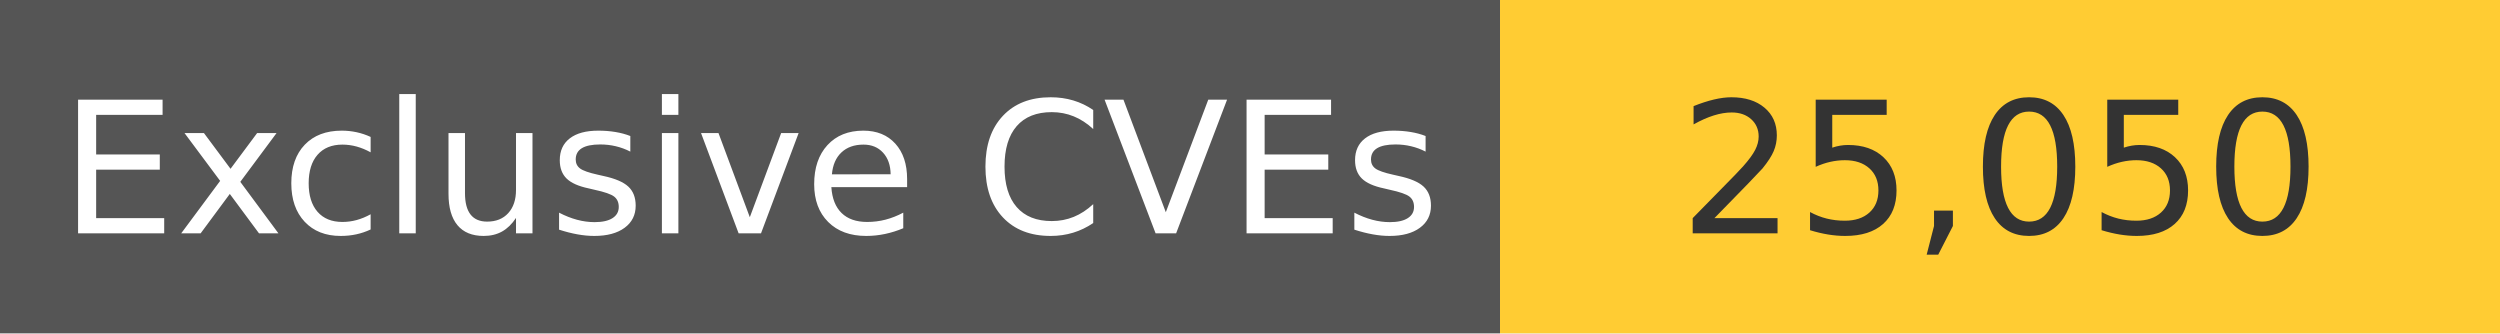
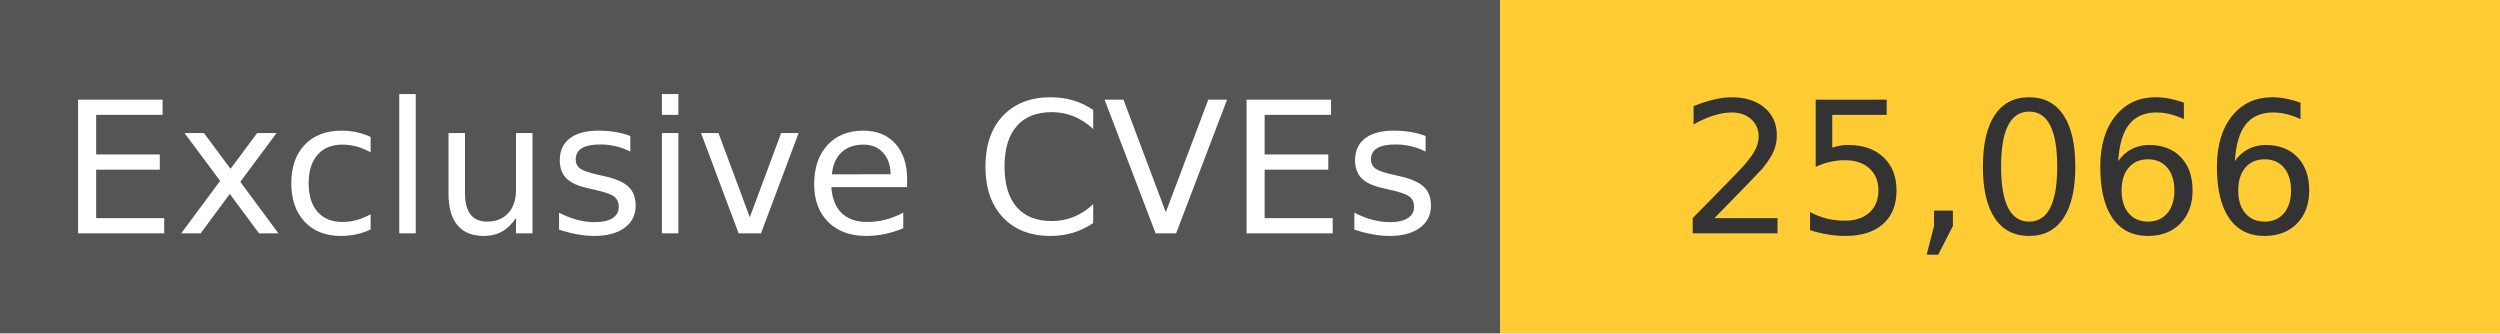
<svg xmlns="http://www.w3.org/2000/svg" width="150" height="20" role="img">
  <linearGradient id="s" x2="0" y2="100%">
    <stop offset="0" stop-color="#bbb" stop-opacity=".1" />
    <stop offset="1" stop-opacity=".1" />
  </linearGradient>
  <g>
    <rect width="90" height="20" fill="#555" />
    <rect x="90" width="267" height="20" fill="#ffcc33" />
  </g>
  <g fill="#fff" text-anchor="middle" font-family="Verdana,Geneva,DejaVu Sans,sans-serif" text-rendering="geometricPrecision" font-size="110">
    <text x="450" y="140" transform="scale(.1)" fill="#fff">
            Exclusive CVEs
        </text>
    <text x="1200" y="140" transform="scale(.1)" fill="#333">
-             25,050
+             25,066
        </text>
  </g>
</svg>
